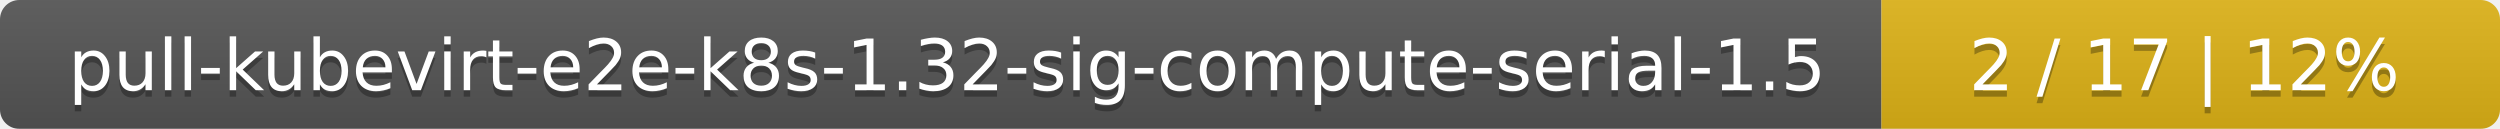
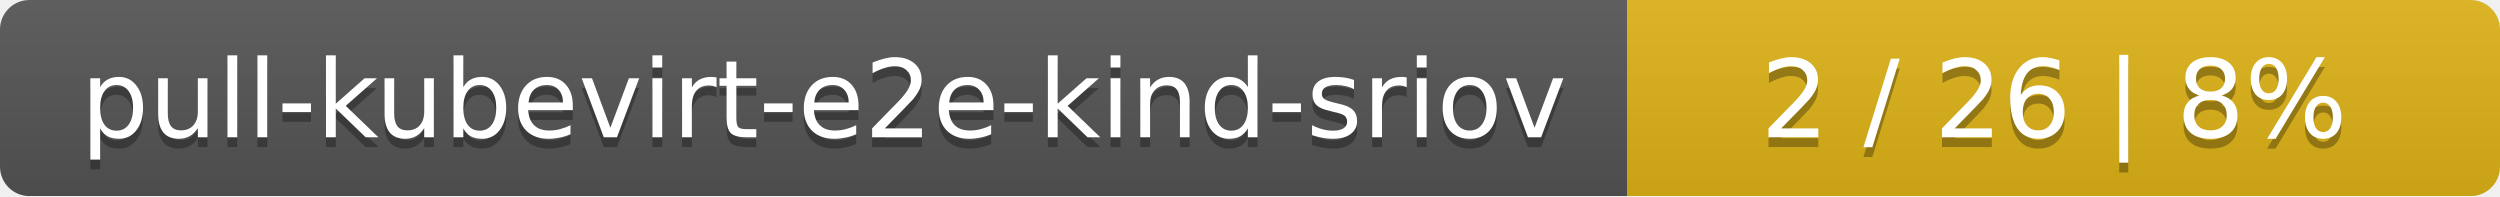
- <svg xmlns="http://www.w3.org/2000/svg" width="388" height="20">
+ <svg xmlns="http://www.w3.org/2000/svg" width="255" height="20">
  <linearGradient id="smooth" x2="0" y2="100%">
    <stop offset="0" stop-color="#bbb" stop-opacity=".1" />
    <stop offset="1" stop-opacity=".1" />
  </linearGradient>
  <mask id="round">
-     <rect width="388" height="20" rx="3" fill="#fff" />
+     <rect width="255" height="20" rx="3" fill="#fff" />
  </mask>
  <g mask="url(#round)">
-     <rect width="292" height="20" fill="#555" />
-     <rect x="292" width="96" height="20" fill="#dfb317" />
-     <rect width="388" height="20" fill="url(#smooth)" />
+     <rect width="166" height="20" fill="#555" />
+     <rect x="166" width="89" height="20" fill="#dfb317" />
+     <rect width="255" height="20" fill="url(#smooth)" />
  </g>
  <g fill="#fff" text-anchor="middle" font-family="DejaVu Sans,Verdana,Geneva,sans-serif" font-size="11">
-     <text x="147" y="15" fill="#010101" fill-opacity=".3">pull-kubevirt-e2e-k8s-1.32-sig-compute-serial-1.5</text>
-     <text x="147" y="14">pull-kubevirt-e2e-k8s-1.32-sig-compute-serial-1.5</text>
-     <text x="339" y="15" fill="#010101" fill-opacity=".3">2 / 17    |    12%</text>
-     <text x="339" y="14">2 / 17    |    12%</text>
+     <text x="84" y="15" fill="#010101" fill-opacity=".3">pull-kubevirt-e2e-kind-sriov</text>
+     <text x="84" y="14">pull-kubevirt-e2e-kind-sriov</text>
+     <text x="209.5" y="15" fill="#010101" fill-opacity=".3">2 / 26    |    8%</text>
+     <text x="209.5" y="14">2 / 26    |    8%</text>
  </g>
</svg>
